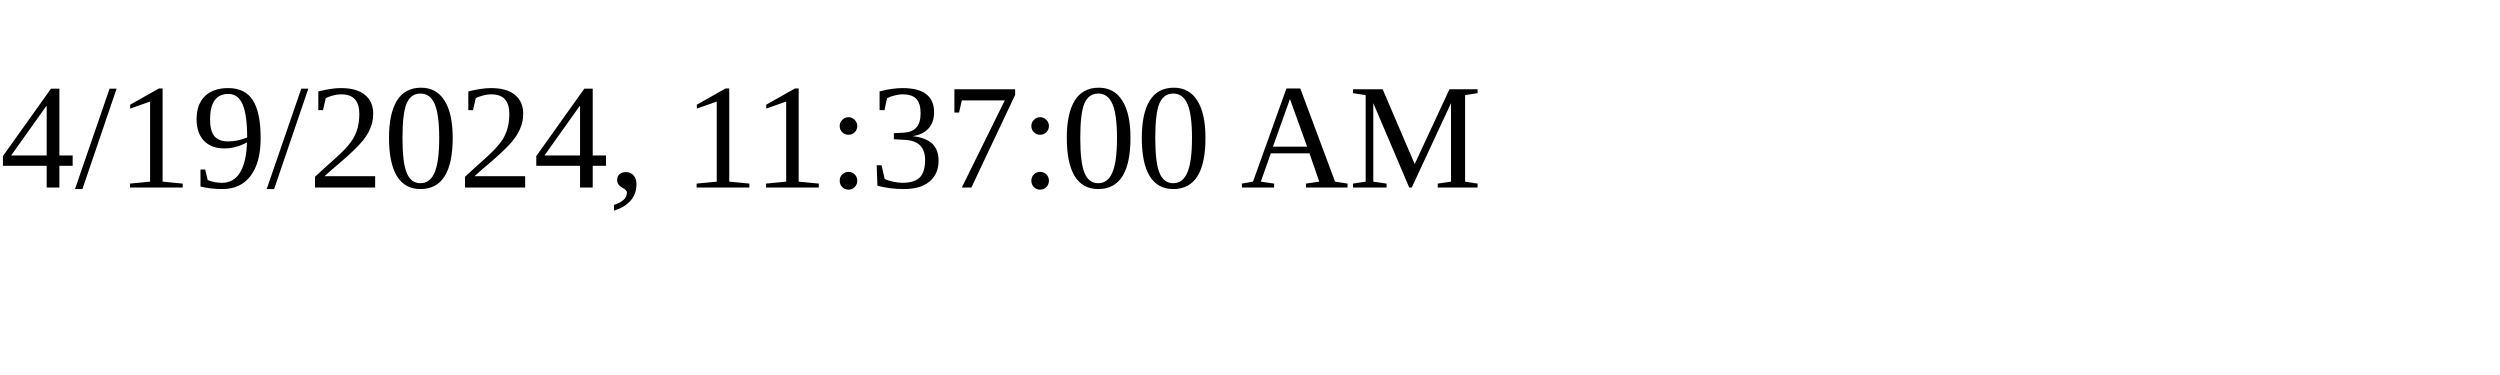
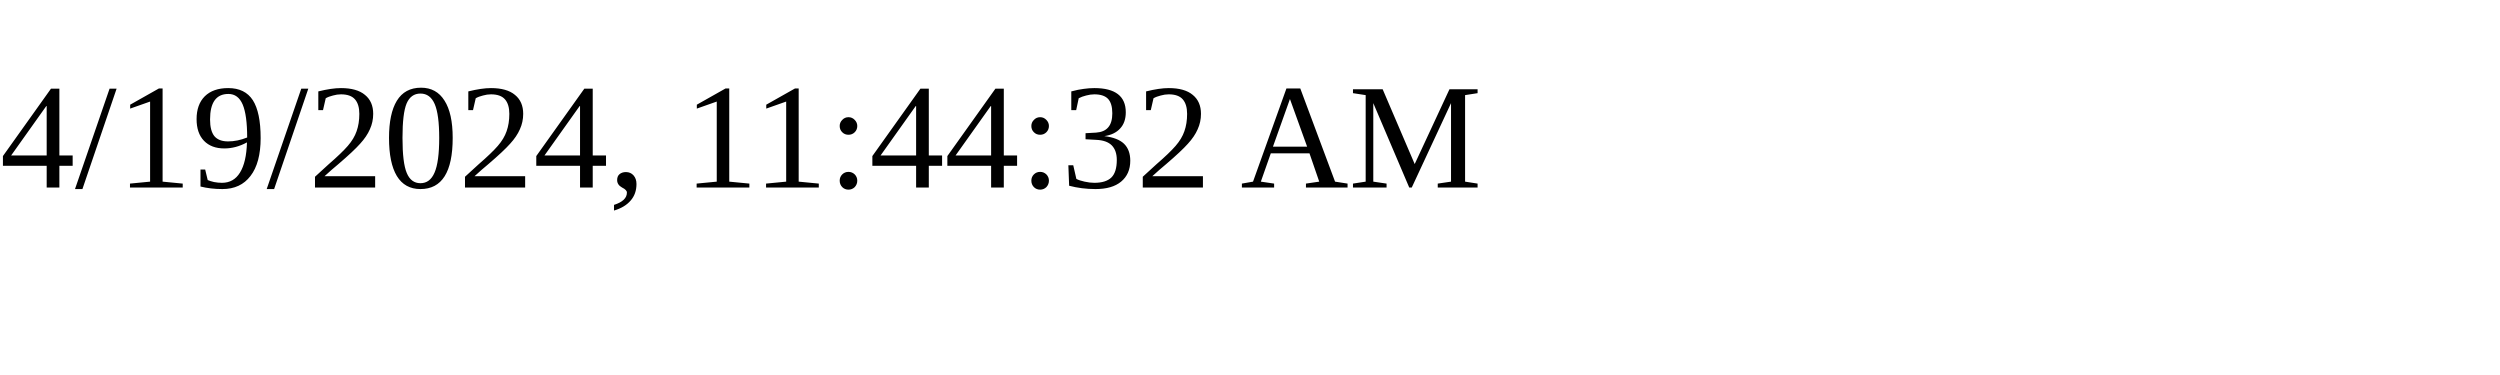
<svg xmlns="http://www.w3.org/2000/svg" height="30" width="200">
-   <text x="0" y="15">4/19/2024, 11:37:00 AM</text>
+   <text x="0" y="15">4/19/2024, 11:44:32 AM</text>
</svg>
